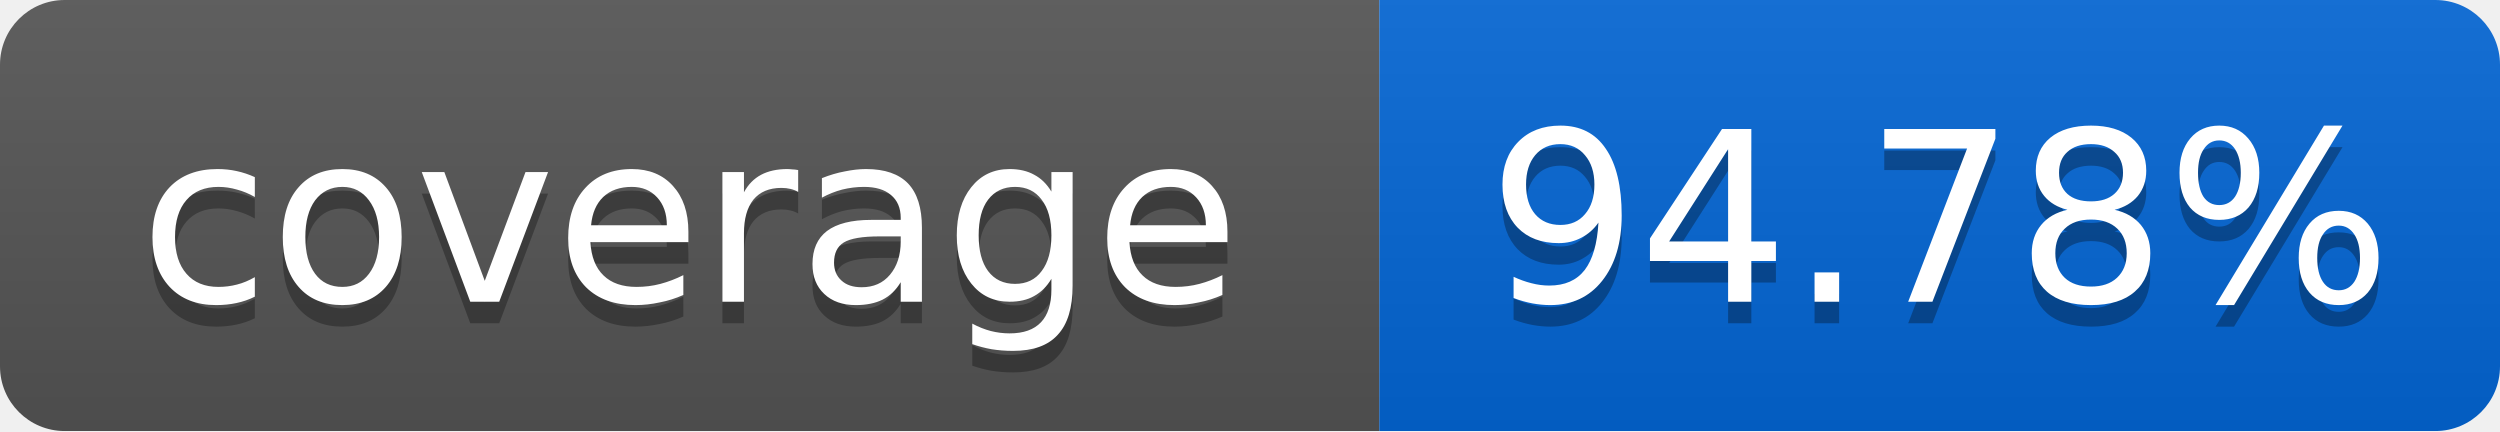
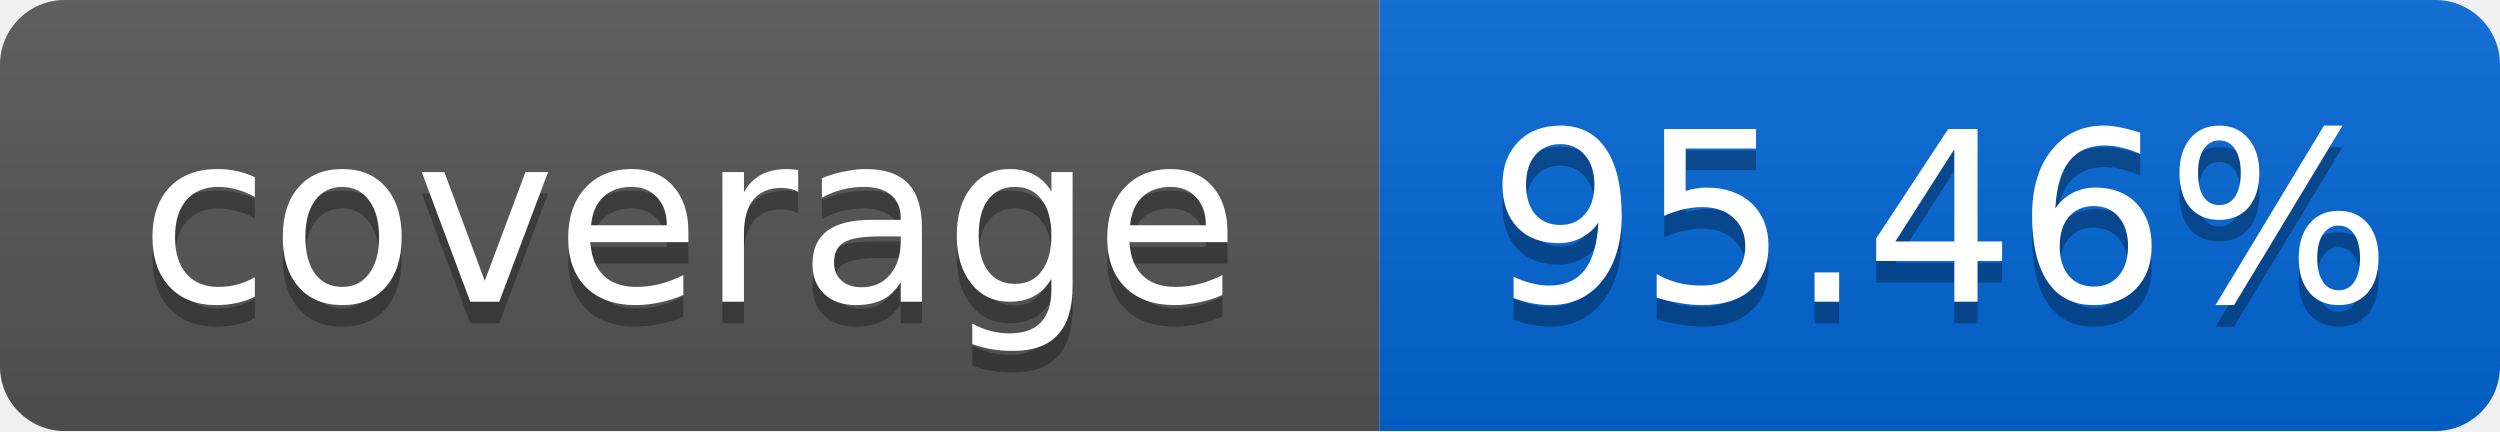
<svg xmlns="http://www.w3.org/2000/svg" width="116" height="20">
  <linearGradient id="smooth" x2="0" y2="100%">
    <stop offset="0" stop-color="#bbb" stop-opacity=".1" />
    <stop offset="1" stop-opacity=".1" />
  </linearGradient>
  <mask id="round">
    <rect width="116" height="20" rx="3" fill="#fff" />
  </mask>
  <g mask="url(#round)">
    <rect width="64" height="20" fill="#555" />
    <rect x="64" width="52" height="20" fill="#0366D6" />
    <rect width="116" height="20" fill="url(#smooth)" />
  </g>
  <g fill="#fff" text-anchor="middle" font-family="DejaVu Sans,Verdana,Geneva,sans-serif" font-size="11">
    <text x="32" y="15" fill="#010101" fill-opacity=".3">coverage</text>
    <text x="32" y="14">coverage</text>
-     <text x="90" y="15" fill="#010101" fill-opacity=".3">94.78%</text>
-     <text x="90" y="14">94.78%</text>
+     <text x="90" y="15" fill="#010101" fill-opacity=".3">95.46%</text>
+     <text x="90" y="14">95.46%</text>
  </g>
</svg>
